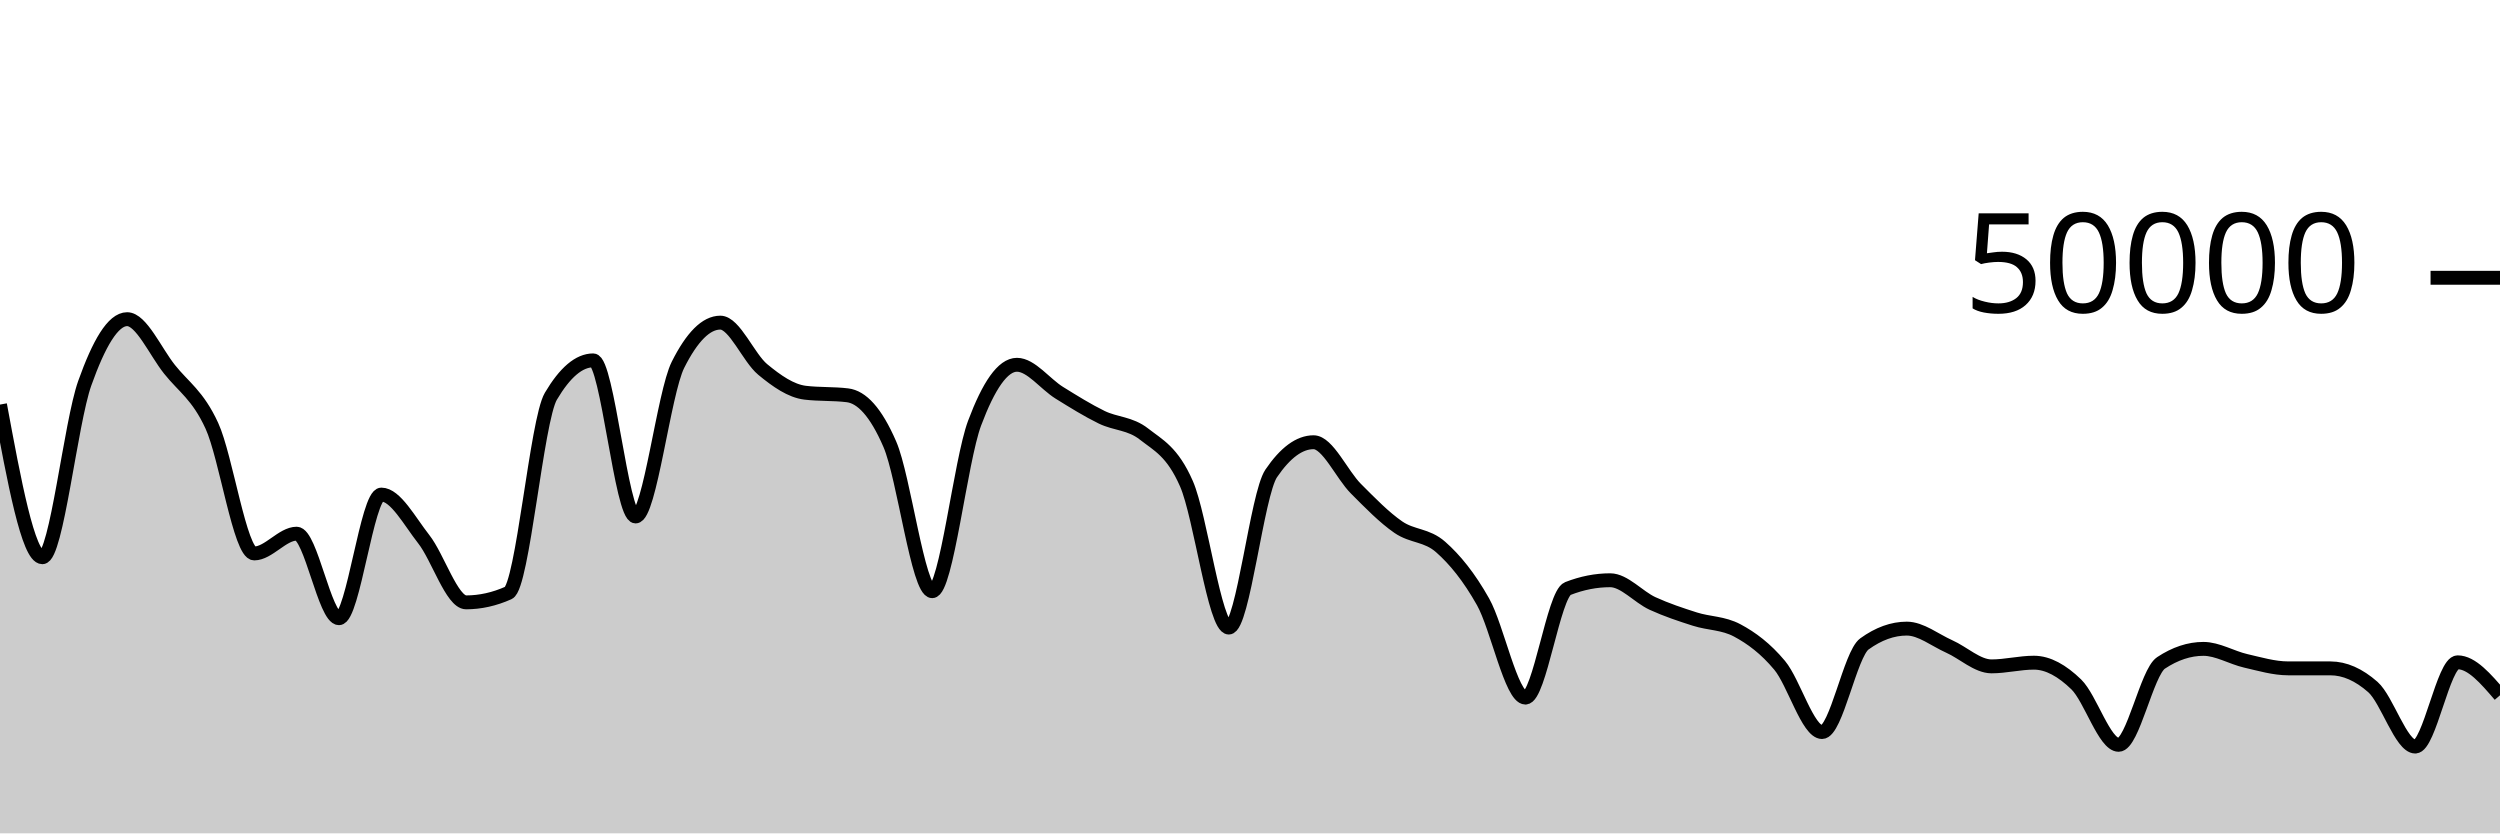
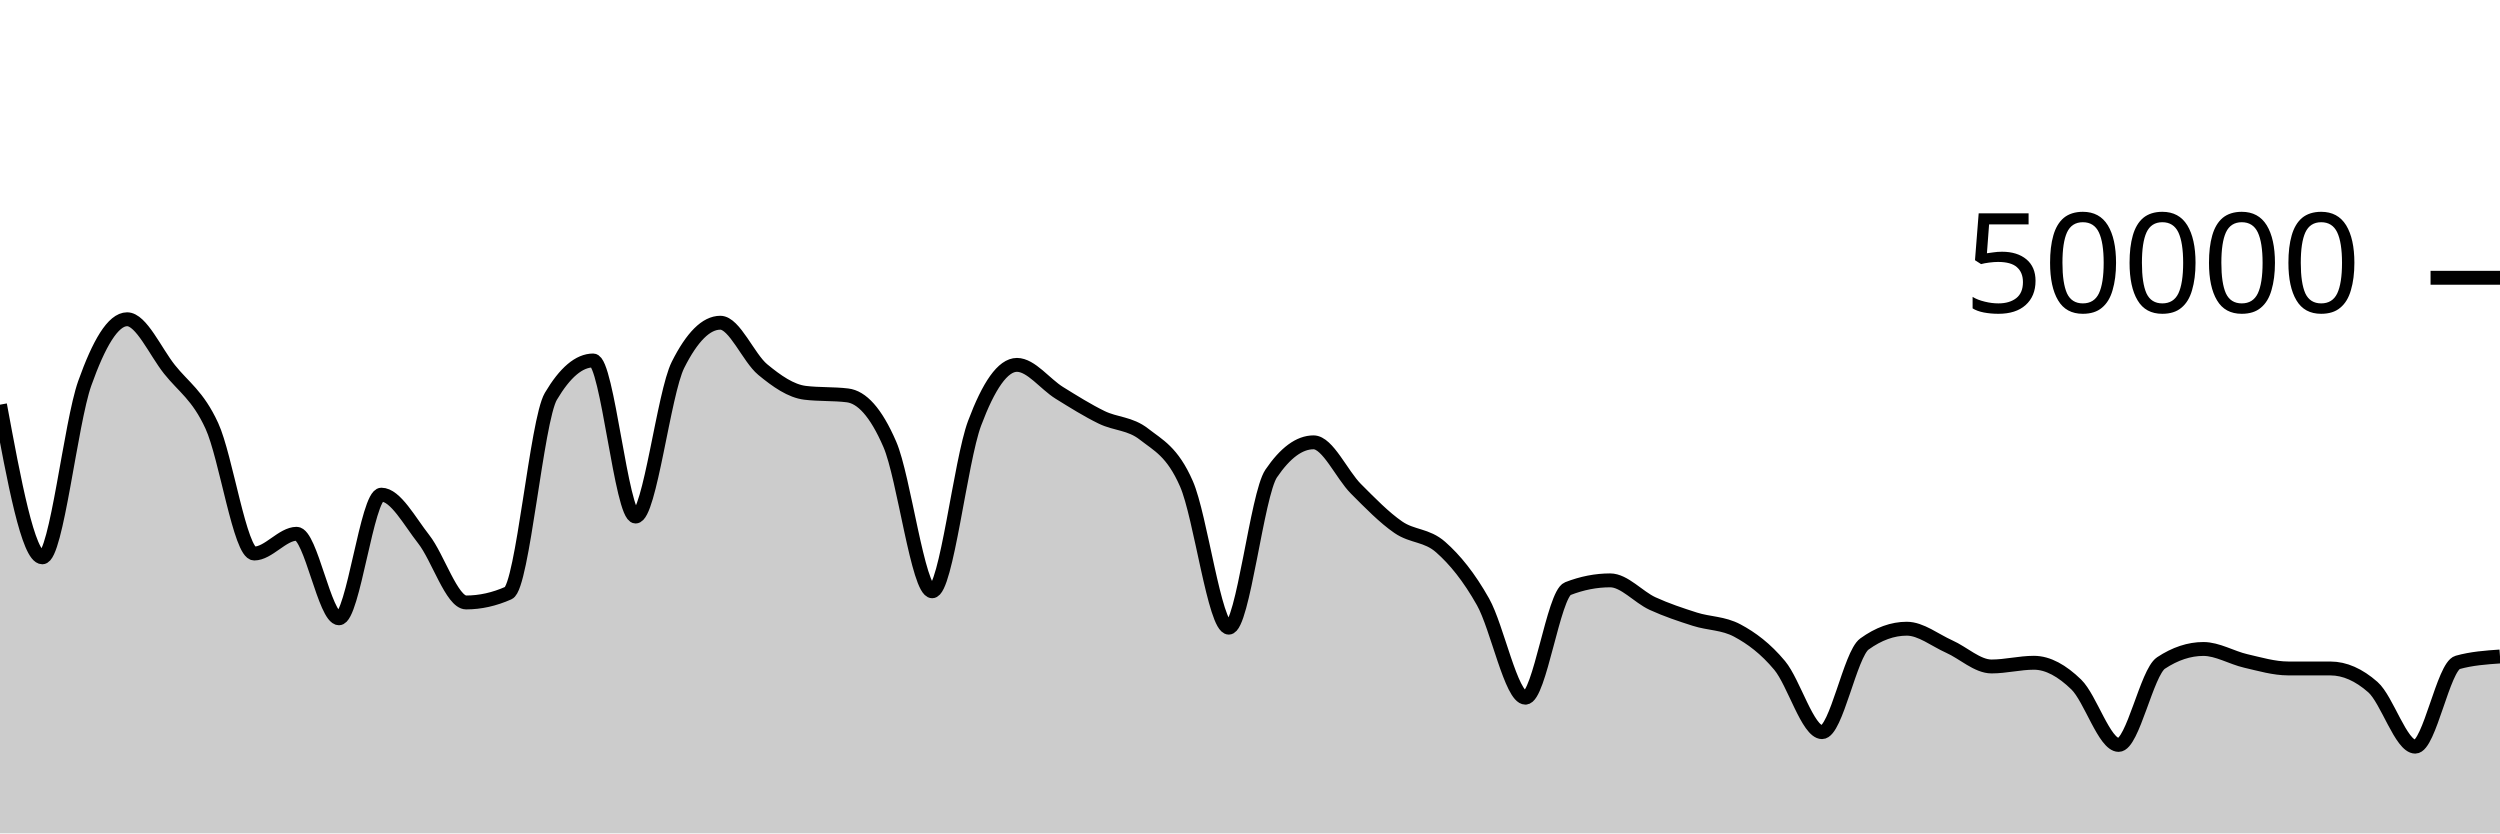
<svg xmlns="http://www.w3.org/2000/svg" viewBox="0 0 180 60">
  <g transform="translate(0,20)">
-     <path class="area" fill="rgba(0, 0, 0, 0.2)" d="M0,9.13C1.017,14.626,2.034,20.122,3.051,20.122C4.068,20.122,5.085,10.45,6.102,7.593C7.119,4.736,8.136,2.98,9.153,2.98C10.169,2.98,11.186,5.31,12.203,6.589C13.22,7.868,14.237,8.445,15.254,10.655C16.271,12.865,17.288,19.848,18.305,19.848C19.322,19.848,20.339,18.425,21.356,18.425C22.373,18.425,23.39,24.511,24.407,24.511C25.424,24.511,26.441,15.609,27.458,15.609C28.475,15.609,29.492,17.524,30.508,18.818C31.525,20.111,32.542,23.37,33.559,23.37C34.576,23.37,35.593,23.144,36.61,22.69C37.627,22.237,38.644,10.255,39.661,8.532C40.678,6.809,41.695,5.947,42.712,5.947C43.729,5.947,44.746,17.186,45.763,17.186C46.78,17.186,47.797,8.29,48.814,6.266C49.831,4.241,50.847,3.229,51.864,3.229C52.881,3.229,53.898,5.76,54.915,6.601C55.932,7.442,56.949,8.151,57.966,8.275C58.983,8.399,60,8.337,61.017,8.461C62.034,8.585,63.051,9.636,64.068,11.986C65.085,14.337,66.102,22.566,67.119,22.566C68.136,22.566,69.153,13.188,70.169,10.471C71.186,7.754,72.203,6.264,73.22,6.264C74.237,6.264,75.254,7.65,76.271,8.28C77.288,8.91,78.305,9.546,79.322,10.042C80.339,10.538,81.356,10.458,82.373,11.256C83.39,12.054,84.407,12.507,85.424,14.828C86.441,17.149,87.458,25.185,88.475,25.185C89.492,25.185,90.508,15.586,91.525,14.088C92.542,12.59,93.559,11.841,94.576,11.841C95.593,11.841,96.61,14.168,97.627,15.187C98.644,16.206,99.661,17.254,100.678,17.954C101.695,18.653,102.712,18.49,103.729,19.386C104.746,20.283,105.763,21.524,106.78,23.331C107.797,25.138,108.814,30.227,109.831,30.227C110.847,30.227,111.864,22.774,112.881,22.376C113.898,21.978,114.915,21.778,115.932,21.778C116.949,21.778,117.966,22.983,118.983,23.45C120,23.916,121.017,24.252,122.034,24.576C123.051,24.9,124.068,24.848,125.085,25.392C126.102,25.936,127.119,26.687,128.136,27.906C129.153,29.126,130.169,32.708,131.186,32.708C132.203,32.708,133.22,27.097,134.237,26.362C135.254,25.627,136.271,25.26,137.288,25.26C138.305,25.26,139.322,26.09,140.339,26.543C141.356,26.996,142.373,27.979,143.39,27.979C144.407,27.979,145.424,27.713,146.441,27.713C147.458,27.713,148.475,28.293,149.492,29.278C150.508,30.264,151.525,33.628,152.542,33.628C153.559,33.628,154.576,28.402,155.593,27.729C156.61,27.056,157.627,26.719,158.644,26.719C159.661,26.719,160.678,27.348,161.695,27.582C162.712,27.815,163.729,28.121,164.746,28.122C165.763,28.123,166.78,28.122,167.797,28.123C168.814,28.124,169.831,28.571,170.847,29.466C171.864,30.361,172.881,33.753,173.898,33.753C174.915,33.753,175.932,27.686,176.949,27.686C177.966,27.686,178.983,28.874,180,30.061L180,40C178.983,40,177.966,40,176.949,40C175.932,40,174.915,40,173.898,40C172.881,40,171.864,40,170.847,40C169.831,40,168.814,40,167.797,40C166.78,40,165.763,40,164.746,40C163.729,40,162.712,40,161.695,40C160.678,40,159.661,40,158.644,40C157.627,40,156.61,40,155.593,40C154.576,40,153.559,40,152.542,40C151.525,40,150.508,40,149.492,40C148.475,40,147.458,40,146.441,40C145.424,40,144.407,40,143.39,40C142.373,40,141.356,40,140.339,40C139.322,40,138.305,40,137.288,40C136.271,40,135.254,40,134.237,40C133.22,40,132.203,40,131.186,40C130.169,40,129.153,40,128.136,40C127.119,40,126.102,40,125.085,40C124.068,40,123.051,40,122.034,40C121.017,40,120,40,118.983,40C117.966,40,116.949,40,115.932,40C114.915,40,113.898,40,112.881,40C111.864,40,110.847,40,109.831,40C108.814,40,107.797,40,106.78,40C105.763,40,104.746,40,103.729,40C102.712,40,101.695,40,100.678,40C99.661,40,98.644,40,97.627,40C96.61,40,95.593,40,94.576,40C93.559,40,92.542,40,91.525,40C90.508,40,89.492,40,88.475,40C87.458,40,86.441,40,85.424,40C84.407,40,83.39,40,82.373,40C81.356,40,80.339,40,79.322,40C78.305,40,77.288,40,76.271,40C75.254,40,74.237,40,73.22,40C72.203,40,71.186,40,70.169,40C69.153,40,68.136,40,67.119,40C66.102,40,65.085,40,64.068,40C63.051,40,62.034,40,61.017,40C60,40,58.983,40,57.966,40C56.949,40,55.932,40,54.915,40C53.898,40,52.881,40,51.864,40C50.847,40,49.831,40,48.814,40C47.797,40,46.78,40,45.763,40C44.746,40,43.729,40,42.712,40C41.695,40,40.678,40,39.661,40C38.644,40,37.627,40,36.61,40C35.593,40,34.576,40,33.559,40C32.542,40,31.525,40,30.508,40C29.492,40,28.475,40,27.458,40C26.441,40,25.424,40,24.407,40C23.39,40,22.373,40,21.356,40C20.339,40,19.322,40,18.305,40C17.288,40,16.271,40,15.254,40C14.237,40,13.22,40,12.203,40C11.186,40,10.169,40,9.153,40C8.136,40,7.119,40,6.102,40C5.085,40,4.068,40,3.051,40C2.034,40,1.017,40,0,40Z" />
-     <path class="line" stroke="black" fill="none" d="M0,9.13C1.017,14.626,2.034,20.122,3.051,20.122C4.068,20.122,5.085,10.45,6.102,7.593C7.119,4.736,8.136,2.98,9.153,2.98C10.169,2.98,11.186,5.31,12.203,6.589C13.22,7.868,14.237,8.445,15.254,10.655C16.271,12.865,17.288,19.848,18.305,19.848C19.322,19.848,20.339,18.425,21.356,18.425C22.373,18.425,23.39,24.511,24.407,24.511C25.424,24.511,26.441,15.609,27.458,15.609C28.475,15.609,29.492,17.524,30.508,18.818C31.525,20.111,32.542,23.37,33.559,23.37C34.576,23.37,35.593,23.144,36.61,22.69C37.627,22.237,38.644,10.255,39.661,8.532C40.678,6.809,41.695,5.947,42.712,5.947C43.729,5.947,44.746,17.186,45.763,17.186C46.78,17.186,47.797,8.29,48.814,6.266C49.831,4.241,50.847,3.229,51.864,3.229C52.881,3.229,53.898,5.76,54.915,6.601C55.932,7.442,56.949,8.151,57.966,8.275C58.983,8.399,60,8.337,61.017,8.461C62.034,8.585,63.051,9.636,64.068,11.986C65.085,14.337,66.102,22.566,67.119,22.566C68.136,22.566,69.153,13.188,70.169,10.471C71.186,7.754,72.203,6.264,73.22,6.264C74.237,6.264,75.254,7.65,76.271,8.28C77.288,8.91,78.305,9.546,79.322,10.042C80.339,10.538,81.356,10.458,82.373,11.256C83.39,12.054,84.407,12.507,85.424,14.828C86.441,17.149,87.458,25.185,88.475,25.185C89.492,25.185,90.508,15.586,91.525,14.088C92.542,12.59,93.559,11.841,94.576,11.841C95.593,11.841,96.61,14.168,97.627,15.187C98.644,16.206,99.661,17.254,100.678,17.954C101.695,18.653,102.712,18.49,103.729,19.386C104.746,20.283,105.763,21.524,106.78,23.331C107.797,25.138,108.814,30.227,109.831,30.227C110.847,30.227,111.864,22.774,112.881,22.376C113.898,21.978,114.915,21.778,115.932,21.778C116.949,21.778,117.966,22.983,118.983,23.45C120,23.916,121.017,24.252,122.034,24.576C123.051,24.9,124.068,24.848,125.085,25.392C126.102,25.936,127.119,26.687,128.136,27.906C129.153,29.126,130.169,32.708,131.186,32.708C132.203,32.708,133.22,27.097,134.237,26.362C135.254,25.627,136.271,25.26,137.288,25.26C138.305,25.26,139.322,26.09,140.339,26.543C141.356,26.996,142.373,27.979,143.39,27.979C144.407,27.979,145.424,27.713,146.441,27.713C147.458,27.713,148.475,28.293,149.492,29.278C150.508,30.264,151.525,33.628,152.542,33.628C153.559,33.628,154.576,28.402,155.593,27.729C156.61,27.056,157.627,26.719,158.644,26.719C159.661,26.719,160.678,27.348,161.695,27.582C162.712,27.815,163.729,28.121,164.746,28.122C165.763,28.123,166.78,28.122,167.797,28.123C168.814,28.124,169.831,28.571,170.847,29.466C171.864,30.361,172.881,33.753,173.898,33.753C174.915,33.753,175.932,27.686,176.949,27.686C177.966,27.686,178.983,28.874,180,30.061" />
+     <path class="area" fill="rgba(0, 0, 0, 0.2)" d="M0,9.137C1.017,14.633,2.034,20.129,3.051,20.129C4.068,20.129,5.085,10.457,6.102,7.6C7.119,4.743,8.136,2.986,9.153,2.986C10.169,2.986,11.186,5.316,12.203,6.595C13.22,7.875,14.237,8.453,15.254,10.662C16.271,12.872,17.288,19.854,18.305,19.854C19.322,19.854,20.339,18.432,21.356,18.432C22.373,18.432,23.39,24.518,24.407,24.518C25.424,24.518,26.441,15.615,27.458,15.615C28.475,15.615,29.492,17.531,30.508,18.825C31.525,20.118,32.542,23.377,33.559,23.377C34.576,23.377,35.593,23.15,36.61,22.698C37.627,22.245,38.644,10.261,39.661,8.538C40.678,6.816,41.695,5.954,42.712,5.954C43.729,5.954,44.746,17.192,45.763,17.192C46.78,17.192,47.797,8.296,48.814,6.272C49.831,4.248,50.847,3.236,51.864,3.236C52.881,3.236,53.898,5.766,54.915,6.607C55.932,7.448,56.949,8.159,57.966,8.282C58.983,8.406,60,8.344,61.017,8.467C62.034,8.59,63.051,9.643,64.068,11.994C65.085,14.345,66.102,22.573,67.119,22.573C68.136,22.573,69.153,13.195,70.169,10.478C71.186,7.761,72.203,6.271,73.22,6.271C74.237,6.271,75.254,7.657,76.271,8.286C77.288,8.916,78.305,9.554,79.322,10.05C80.339,10.546,81.356,10.465,82.373,11.262C83.39,12.06,84.407,12.513,85.424,14.834C86.441,17.156,87.458,25.192,88.475,25.192C89.492,25.192,90.508,15.592,91.525,14.094C92.542,12.597,93.559,11.848,94.576,11.848C95.593,11.848,96.61,14.175,97.627,15.194C98.644,16.212,99.661,17.261,100.678,17.961C101.695,18.661,102.712,18.497,103.729,19.393C104.746,20.289,105.763,21.531,106.78,23.338C107.797,25.145,108.814,30.234,109.831,30.234C110.847,30.234,111.864,22.78,112.881,22.382C113.898,21.985,114.915,21.786,115.932,21.786C116.949,21.786,117.966,22.99,118.983,23.456C120,23.922,121.017,24.259,122.034,24.583C123.051,24.907,124.068,24.855,125.085,25.398C126.102,25.942,127.119,26.693,128.136,27.913C129.153,29.132,130.169,32.715,131.186,32.715C132.203,32.715,133.22,27.103,134.237,26.369C135.254,25.634,136.271,25.267,137.288,25.267C138.305,25.267,139.322,26.096,140.339,26.55C141.356,27.003,142.373,27.986,143.39,27.986C144.407,27.986,145.424,27.719,146.441,27.719C147.458,27.719,148.475,28.299,149.492,29.285C150.508,30.271,151.525,33.635,152.542,33.635C153.559,33.635,154.576,28.408,155.593,27.735C156.61,27.063,157.627,26.726,158.644,26.726C159.661,26.726,160.678,27.354,161.695,27.588C162.712,27.822,163.729,28.126,164.746,28.128C165.763,28.13,166.78,28.129,167.797,28.13C168.814,28.132,169.831,28.578,170.847,29.472C171.864,30.366,172.881,33.76,173.898,33.76C174.915,33.76,175.932,27.977,176.949,27.693C177.966,27.409,178.983,27.338,180,27.267L180,40C178.983,40,177.966,40,176.949,40C175.932,40,174.915,40,173.898,40C172.881,40,171.864,40,170.847,40C169.831,40,168.814,40,167.797,40C166.78,40,165.763,40,164.746,40C163.729,40,162.712,40,161.695,40C160.678,40,159.661,40,158.644,40C157.627,40,156.61,40,155.593,40C154.576,40,153.559,40,152.542,40C151.525,40,150.508,40,149.492,40C148.475,40,147.458,40,146.441,40C145.424,40,144.407,40,143.39,40C142.373,40,141.356,40,140.339,40C139.322,40,138.305,40,137.288,40C136.271,40,135.254,40,134.237,40C133.22,40,132.203,40,131.186,40C130.169,40,129.153,40,128.136,40C127.119,40,126.102,40,125.085,40C124.068,40,123.051,40,122.034,40C121.017,40,120,40,118.983,40C117.966,40,116.949,40,115.932,40C114.915,40,113.898,40,112.881,40C111.864,40,110.847,40,109.831,40C108.814,40,107.797,40,106.78,40C105.763,40,104.746,40,103.729,40C102.712,40,101.695,40,100.678,40C99.661,40,98.644,40,97.627,40C96.61,40,95.593,40,94.576,40C93.559,40,92.542,40,91.525,40C90.508,40,89.492,40,88.475,40C87.458,40,86.441,40,85.424,40C84.407,40,83.39,40,82.373,40C81.356,40,80.339,40,79.322,40C78.305,40,77.288,40,76.271,40C75.254,40,74.237,40,73.22,40C72.203,40,71.186,40,70.169,40C69.153,40,68.136,40,67.119,40C66.102,40,65.085,40,64.068,40C63.051,40,62.034,40,61.017,40C60,40,58.983,40,57.966,40C56.949,40,55.932,40,54.915,40C53.898,40,52.881,40,51.864,40C50.847,40,49.831,40,48.814,40C47.797,40,46.78,40,45.763,40C44.746,40,43.729,40,42.712,40C41.695,40,40.678,40,39.661,40C38.644,40,37.627,40,36.61,40C35.593,40,34.576,40,33.559,40C32.542,40,31.525,40,30.508,40C29.492,40,28.475,40,27.458,40C26.441,40,25.424,40,24.407,40C23.39,40,22.373,40,21.356,40C20.339,40,19.322,40,18.305,40C17.288,40,16.271,40,15.254,40C14.237,40,13.22,40,12.203,40C11.186,40,10.169,40,9.153,40C8.136,40,7.119,40,6.102,40C5.085,40,4.068,40,3.051,40C2.034,40,1.017,40,0,40Z" />
+     <path class="line" stroke="black" fill="none" d="M0,9.137C1.017,14.633,2.034,20.129,3.051,20.129C4.068,20.129,5.085,10.457,6.102,7.6C7.119,4.743,8.136,2.986,9.153,2.986C10.169,2.986,11.186,5.316,12.203,6.595C13.22,7.875,14.237,8.453,15.254,10.662C16.271,12.872,17.288,19.854,18.305,19.854C19.322,19.854,20.339,18.432,21.356,18.432C22.373,18.432,23.39,24.518,24.407,24.518C25.424,24.518,26.441,15.615,27.458,15.615C28.475,15.615,29.492,17.531,30.508,18.825C31.525,20.118,32.542,23.377,33.559,23.377C34.576,23.377,35.593,23.15,36.61,22.698C37.627,22.245,38.644,10.261,39.661,8.538C40.678,6.816,41.695,5.954,42.712,5.954C43.729,5.954,44.746,17.192,45.763,17.192C46.78,17.192,47.797,8.296,48.814,6.272C49.831,4.248,50.847,3.236,51.864,3.236C52.881,3.236,53.898,5.766,54.915,6.607C55.932,7.448,56.949,8.159,57.966,8.282C58.983,8.406,60,8.344,61.017,8.467C62.034,8.59,63.051,9.643,64.068,11.994C65.085,14.345,66.102,22.573,67.119,22.573C68.136,22.573,69.153,13.195,70.169,10.478C71.186,7.761,72.203,6.271,73.22,6.271C74.237,6.271,75.254,7.657,76.271,8.286C77.288,8.916,78.305,9.554,79.322,10.05C80.339,10.546,81.356,10.465,82.373,11.262C83.39,12.06,84.407,12.513,85.424,14.834C86.441,17.156,87.458,25.192,88.475,25.192C89.492,25.192,90.508,15.592,91.525,14.094C92.542,12.597,93.559,11.848,94.576,11.848C95.593,11.848,96.61,14.175,97.627,15.194C98.644,16.212,99.661,17.261,100.678,17.961C101.695,18.661,102.712,18.497,103.729,19.393C104.746,20.289,105.763,21.531,106.78,23.338C107.797,25.145,108.814,30.234,109.831,30.234C110.847,30.234,111.864,22.78,112.881,22.382C113.898,21.985,114.915,21.786,115.932,21.786C116.949,21.786,117.966,22.99,118.983,23.456C120,23.922,121.017,24.259,122.034,24.583C123.051,24.907,124.068,24.855,125.085,25.398C126.102,25.942,127.119,26.693,128.136,27.913C129.153,29.132,130.169,32.715,131.186,32.715C132.203,32.715,133.22,27.103,134.237,26.369C135.254,25.634,136.271,25.267,137.288,25.267C138.305,25.267,139.322,26.096,140.339,26.55C141.356,27.003,142.373,27.986,143.39,27.986C144.407,27.986,145.424,27.719,146.441,27.719C147.458,27.719,148.475,28.299,149.492,29.285C150.508,30.271,151.525,33.635,152.542,33.635C153.559,33.635,154.576,28.408,155.593,27.735C156.61,27.063,157.627,26.726,158.644,26.726C159.661,26.726,160.678,27.354,161.695,27.588C162.712,27.822,163.729,28.126,164.746,28.128C165.763,28.13,166.78,28.129,167.797,28.13C168.814,28.132,169.831,28.578,170.847,29.472C171.864,30.366,172.881,33.76,173.898,33.76C174.915,33.76,175.932,27.977,176.949,27.693C177.966,27.409,178.983,27.338,180,27.267" />
    <path class="axis-ceiling" stroke-width="1" stroke="black" fill="none" d="M175,0L180,0" />
    <text class="axis-ceiling-label" font-family="sans-serif" text-anchor="end" font-size="10px" x="170" y="2.5">50000</text>
  </g>
</svg>
